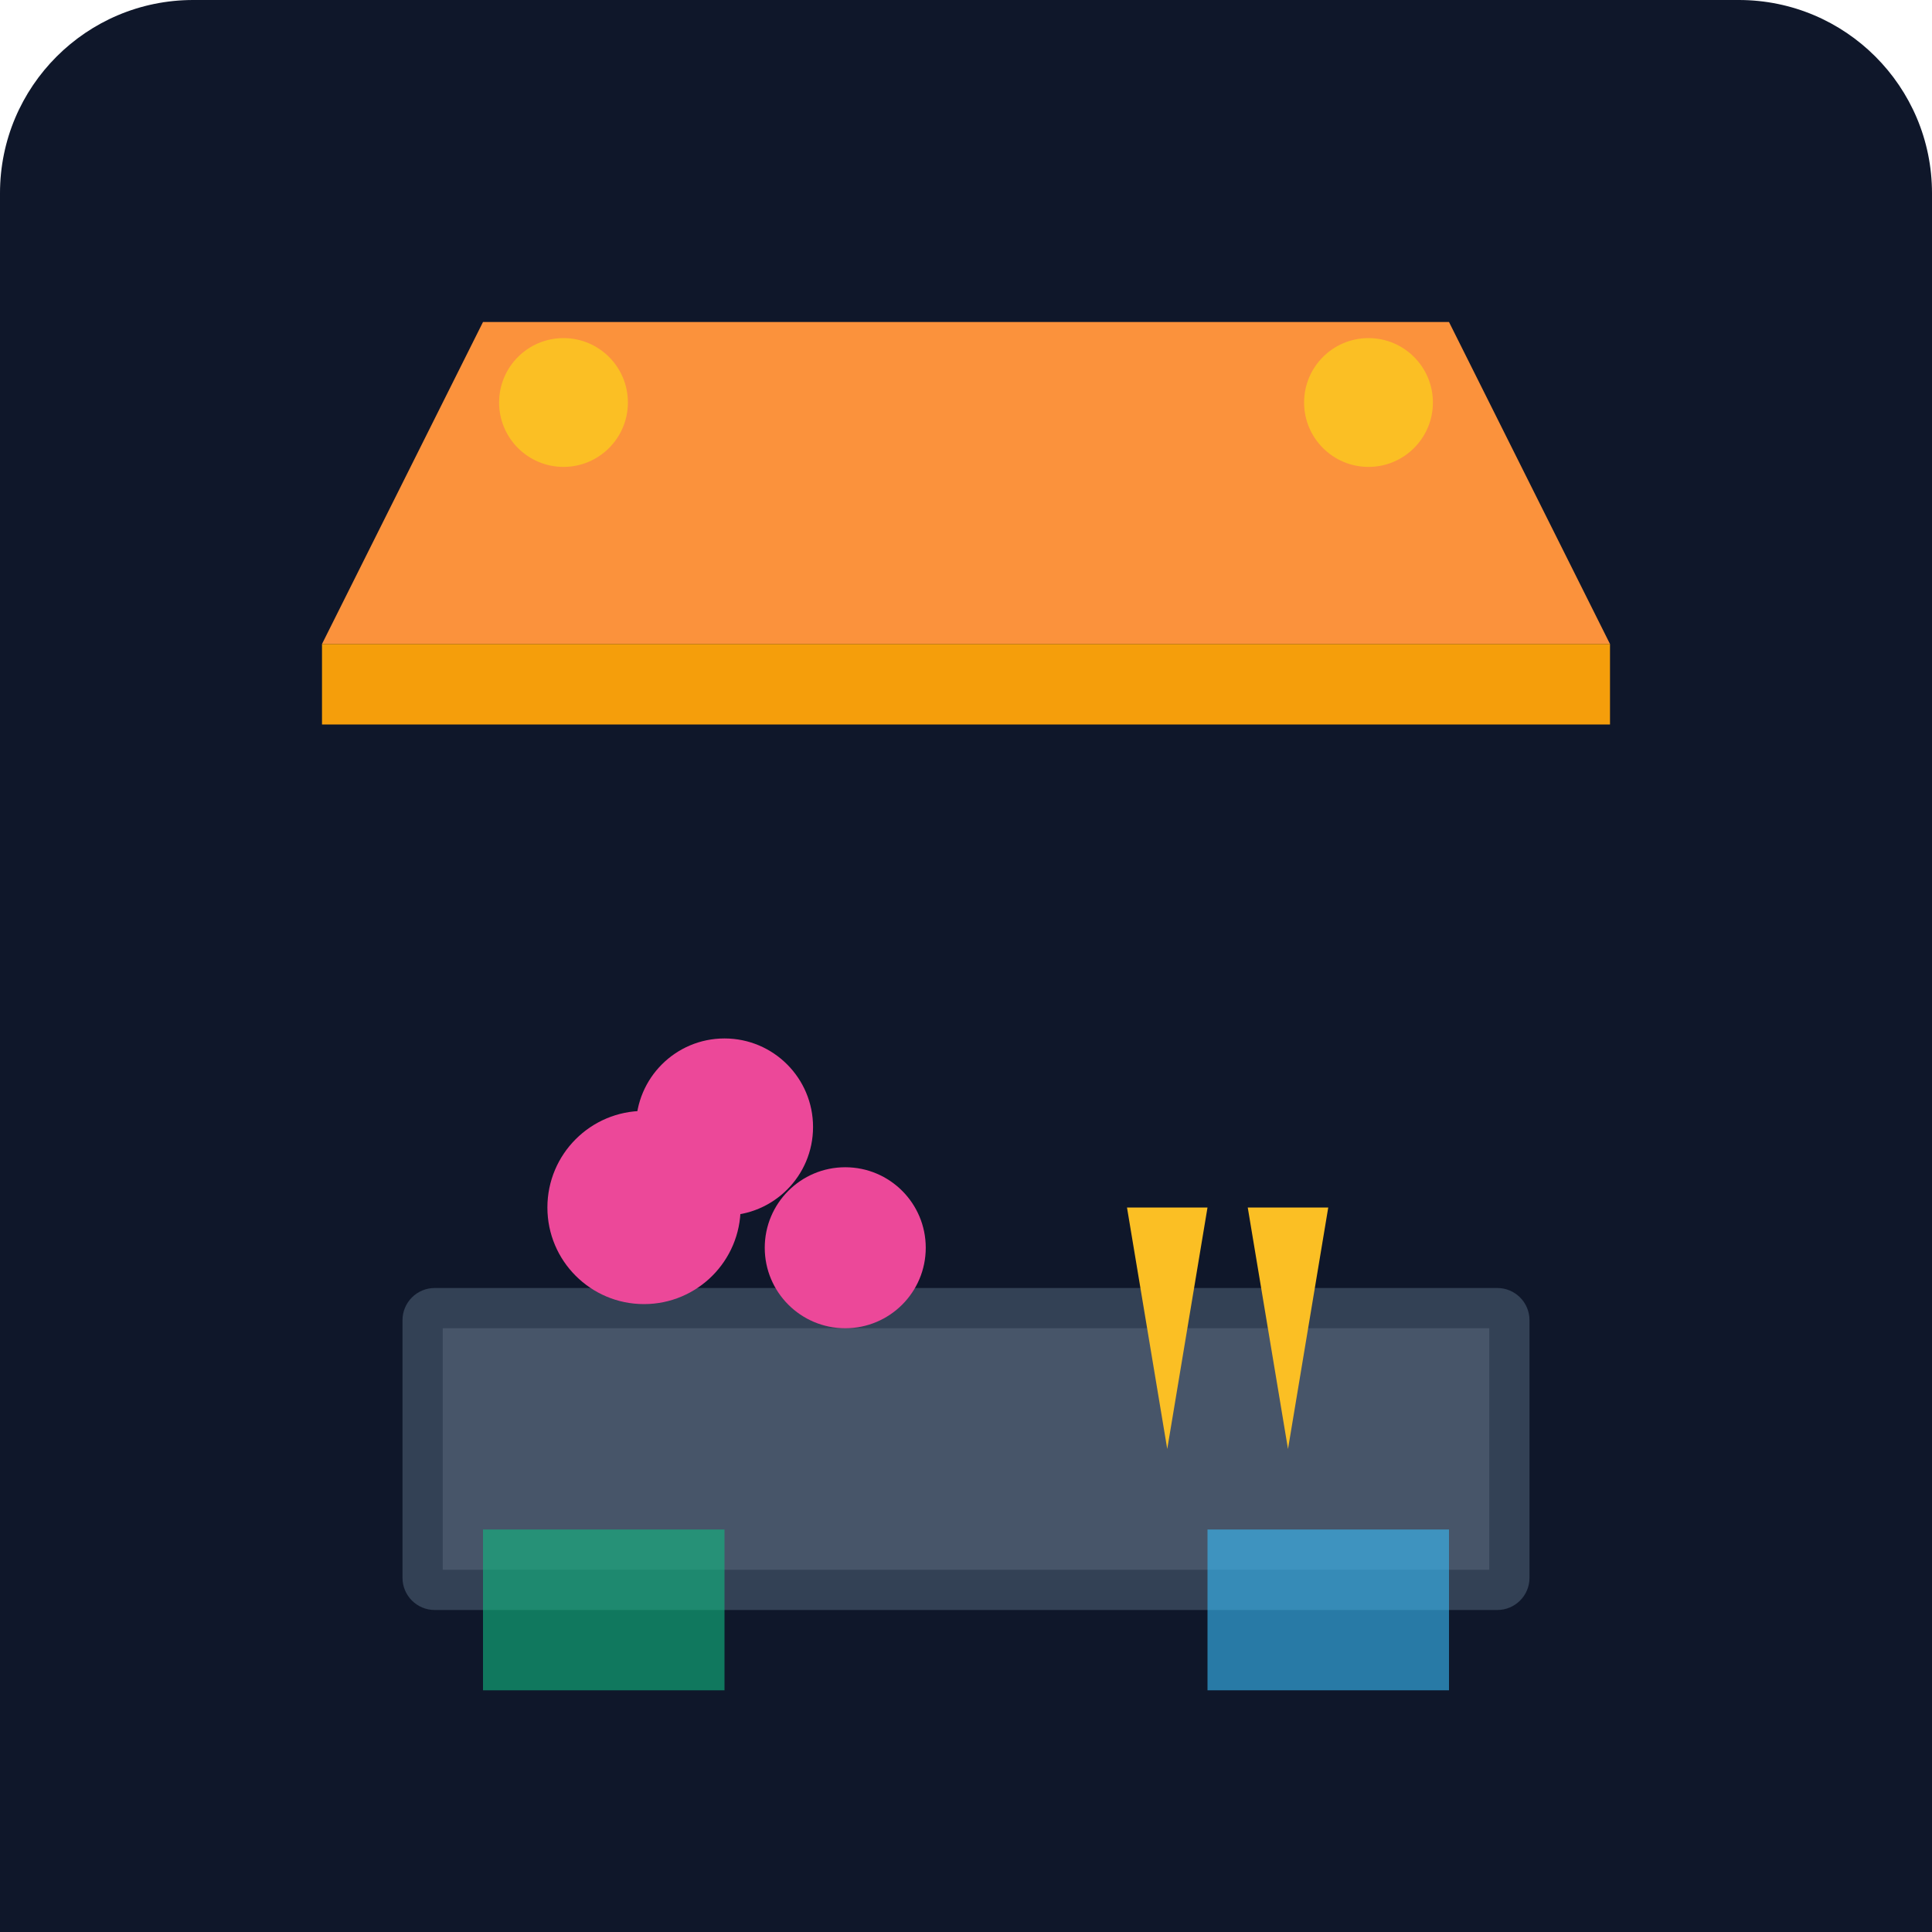
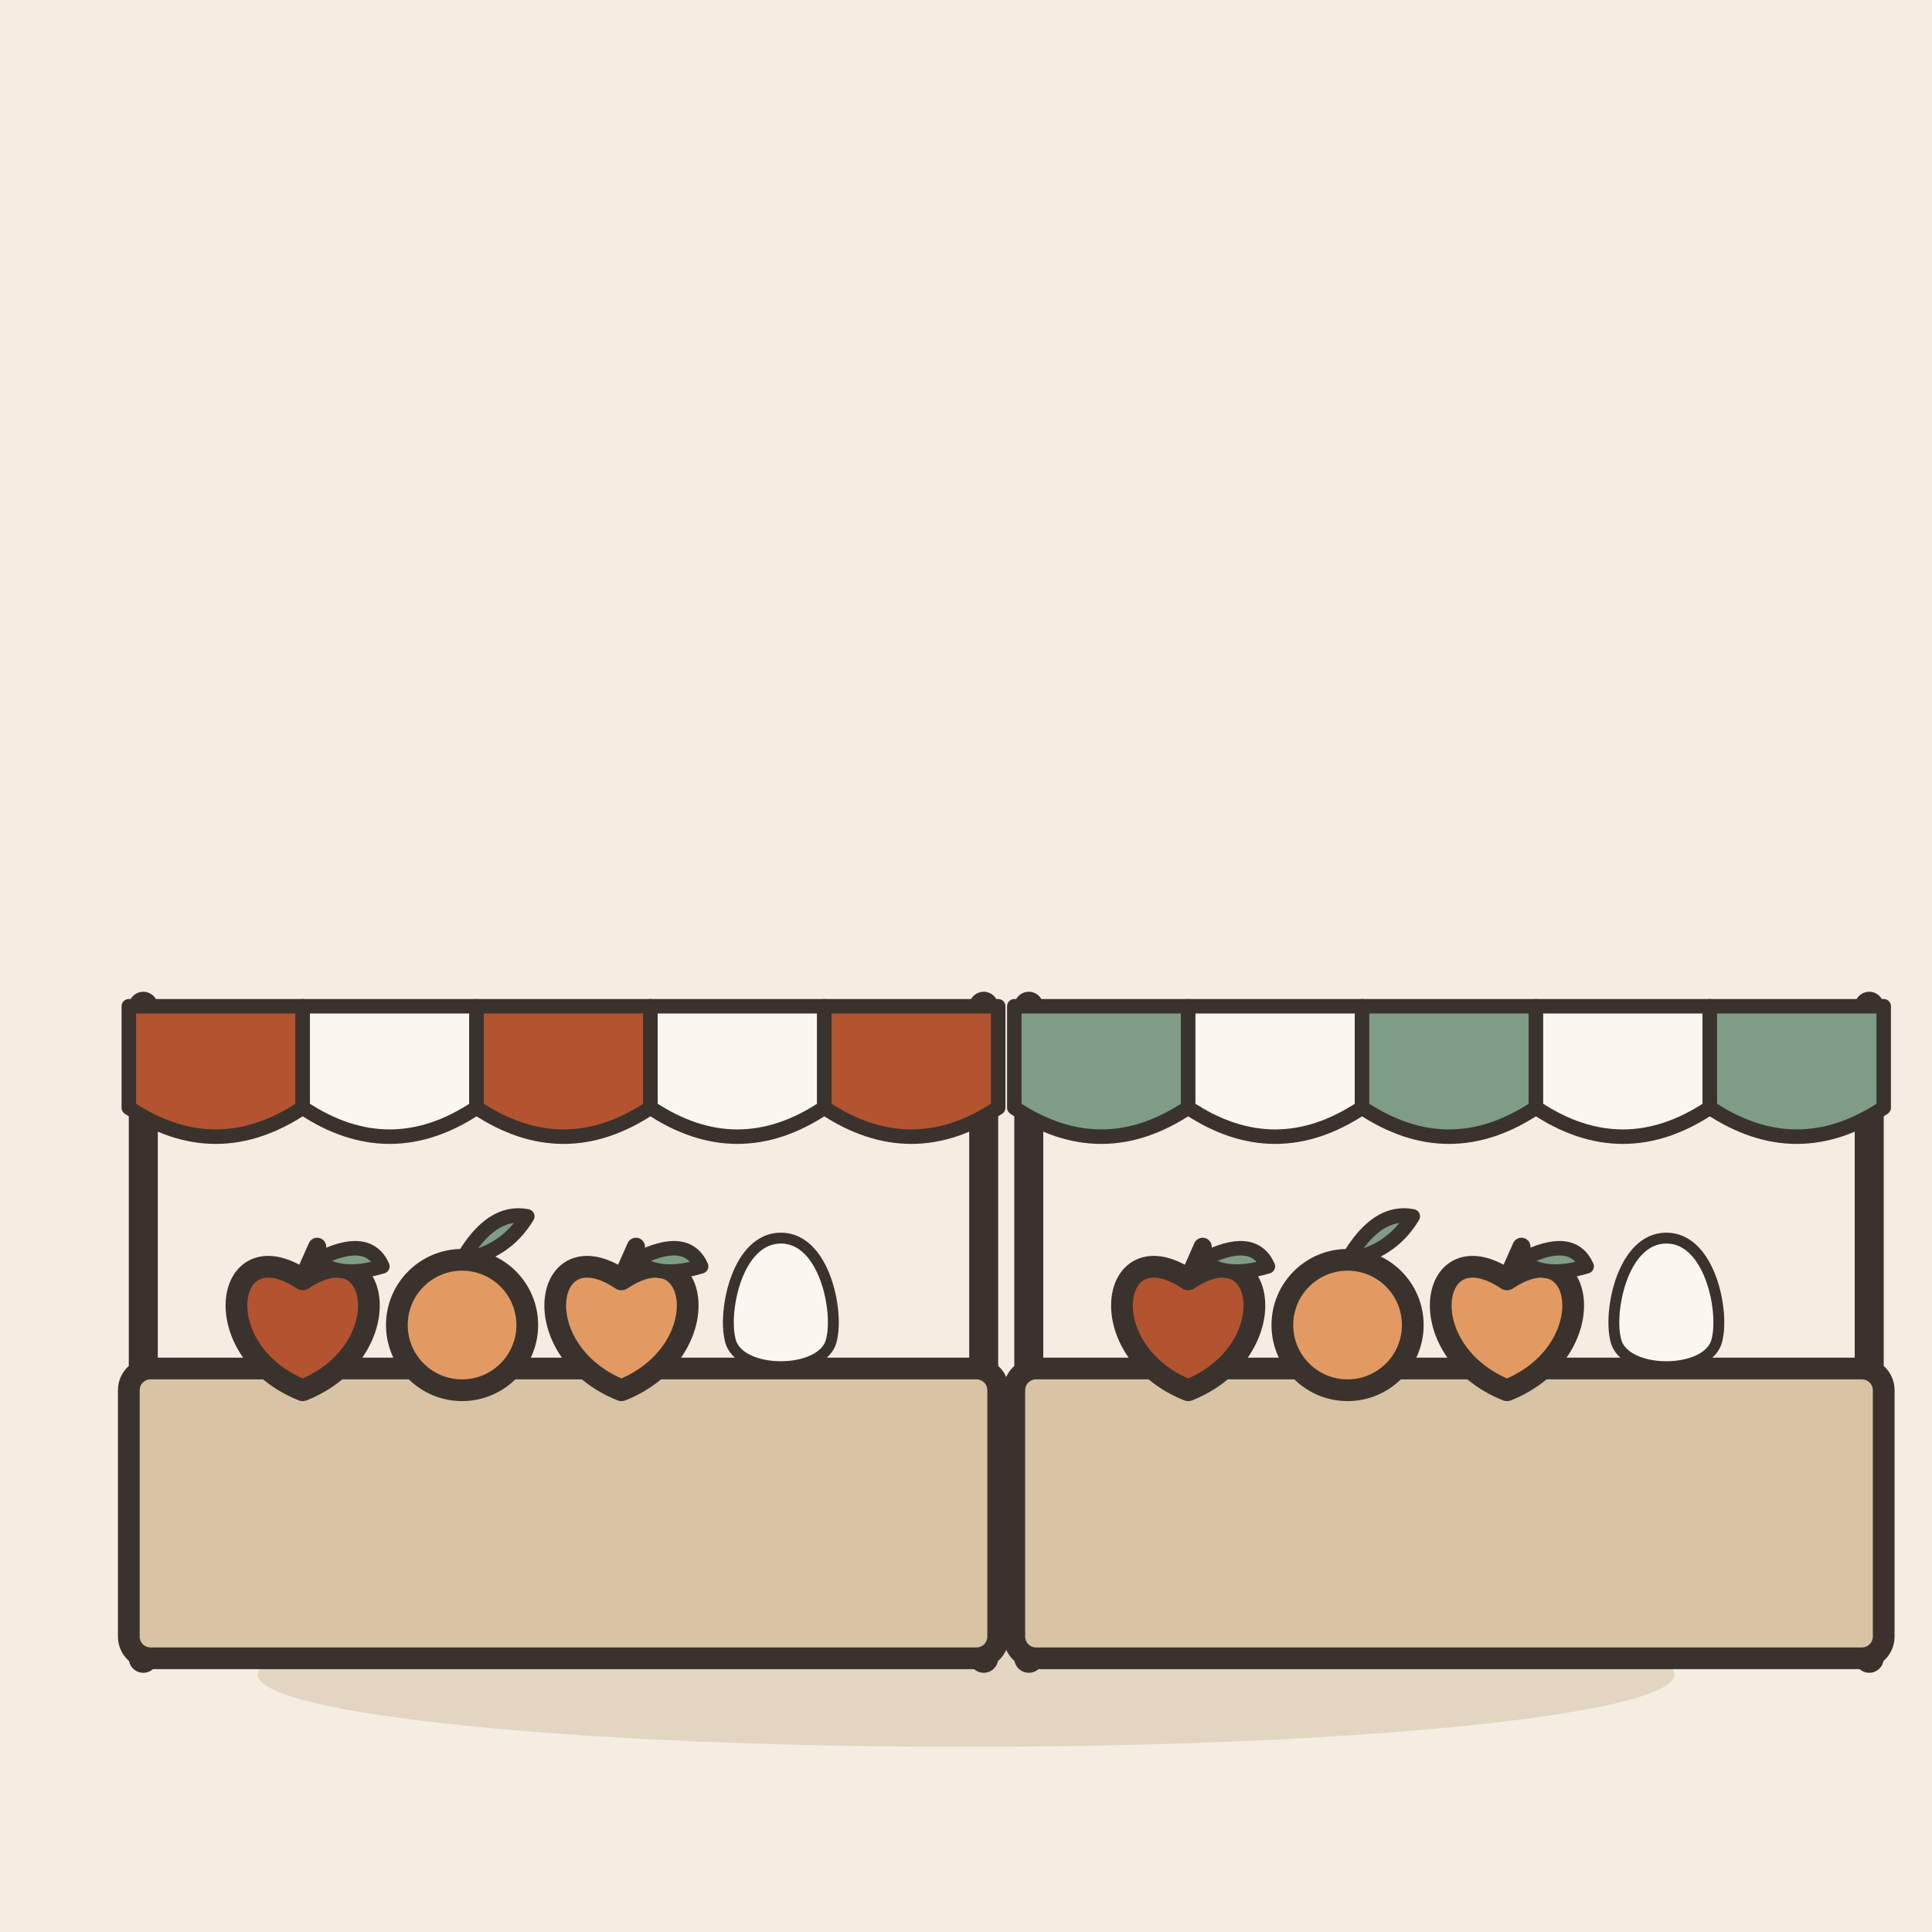
- <svg xmlns="http://www.w3.org/2000/svg" viewBox="0 0 240 240">
-   <defs>
-     <linearGradient id="bgGrad" x1="0" y1="0" x2="0" y2="240">
-       <stop offset="0%" stop-color="#0f172a" />
-       <stop offset="100%" stop-color="#1e293b" />
-     </linearGradient>
-   </defs>
-   <rect width="240" height="240" rx="24" fill="url(#bgGrad)" />
-   <path d="M40 80 L200 80 L180 40 L60 40 Z" fill="#fb923c" />
-   <path d="M40 80 L200 80 L200 90 L40 90 Z" fill="#f59e0b" />
-   <rect x="50" y="160" width="140" height="40" rx="4" fill="#334155" />
-   <rect x="55" y="165" width="130" height="30" fill="#475569" />
-   <circle cx="80" cy="150" r="12" fill="#ec4899" />
-   <circle cx="105" cy="155" r="10" fill="#ec4899" />
-   <circle cx="90" cy="140" r="11" fill="#ec4899" />
-   <path d="M140 150 L150 150 L145 180 Z" fill="#fbbf24" />
-   <path d="M155 150 L165 150 L160 180 Z" fill="#fbbf24" />
-   <circle cx="70" cy="50" r="8" fill="#fbbf24" />
-   <circle cx="170" cy="50" r="8" fill="#fbbf24" />
-   <rect x="60" y="190" width="30" height="20" fill="#10b981" opacity="0.6" />
-   <rect x="150" y="190" width="30" height="20" fill="#38bdf8" opacity="0.6" />
-   <rect x="0" y="210" width="240" height="30" fill="#0f172a" />
+ <svg xmlns="http://www.w3.org/2000/svg" viewBox="0 0 240 240" data-style="editorial">
+   <rect width="240" height="240" fill="#F4EDE2" />
+   <ellipse cx="120" cy="208" rx="88" ry="9" fill="#E3D5C1" />
+   <g transform="translate(70 206) scale(0.9 0.9)">
+     <path d="M-58 -90L-58 0" stroke="#3A332D" stroke-width="4" stroke-linecap="round" fill="none" />
+     <path d="M58 -90L58 0" stroke="#3A332D" stroke-width="4" stroke-linecap="round" fill="none" />
+     <path d="M-60 -90L-36 -90L-36 -76Q-48 -68 -60 -76Z" fill="#B4532F" stroke="#3A332D" stroke-width="2" stroke-linecap="round" stroke-linejoin="round" />
+     <path d="M-36 -90L-12 -90L-12 -76Q-24 -68 -36 -76Z" fill="#FBF6EE" stroke="#3A332D" stroke-width="2" stroke-linecap="round" stroke-linejoin="round" />
+     <path d="M-12 -90L12 -90L12 -76Q0 -68 -12 -76Z" fill="#B4532F" stroke="#3A332D" stroke-width="2" stroke-linecap="round" stroke-linejoin="round" />
+     <path d="M12 -90L36 -90L36 -76Q24 -68 12 -76Z" fill="#FBF6EE" stroke="#3A332D" stroke-width="2" stroke-linecap="round" stroke-linejoin="round" />
+     <path d="M36 -90L60 -90L60 -76Q48 -68 36 -76Z" fill="#B4532F" stroke="#3A332D" stroke-width="2" stroke-linecap="round" stroke-linejoin="round" />
+     <rect x="-60" y="-40" width="120" height="40" rx="3" fill="#D8C3A5" stroke="#3A332D" stroke-width="3" stroke-linecap="round" stroke-linejoin="round" />
+     <g transform="translate(-36 -46)">
+       <path d="M0 -6.3C10.8 -13.5 13.5 3.6 0 9C-13.5 3.6 -10.8 -13.5 0 -6.3Z" fill="#B4532F" stroke="#3A332D" stroke-width="3" stroke-linecap="round" stroke-linejoin="round" />
+       <path d="M0 -6.3L2 -10.8" stroke="#3A332D" stroke-width="2.5" stroke-linecap="round" fill="none" />
+       <path d="M2 -9Q9 -12.6 11 -8.1Q5 -6.3 2 -9Z" fill="#7E9C86" stroke="#3A332D" stroke-width="2" stroke-linecap="round" stroke-linejoin="round" />
+     </g>
+     <g transform="translate(-14 -46)">
+       <circle cx="0" cy="0" r="9" fill="#E39A62" stroke="#3A332D" stroke-width="3" stroke-linecap="round" stroke-linejoin="round" />
+       <path d="M0 -9Q4 -16 9 -15Q6 -10 0 -9" fill="#7E9C86" stroke="#3A332D" stroke-width="2" stroke-linecap="round" stroke-linejoin="round" />
+     </g>
+     <g transform="translate(8 -46)">
+       <path d="M0 -6.3C10.8 -13.5 13.5 3.6 0 9C-13.5 3.6 -10.8 -13.5 0 -6.3Z" fill="#E39A62" stroke="#3A332D" stroke-width="3" stroke-linecap="round" stroke-linejoin="round" />
+       <path d="M0 -6.3L2 -10.8" stroke="#3A332D" stroke-width="2.5" stroke-linecap="round" fill="none" />
+       <path d="M2 -9Q9 -12.6 11 -8.1Q5 -6.3 2 -9Z" fill="#7E9C86" stroke="#3A332D" stroke-width="2" stroke-linecap="round" stroke-linejoin="round" />
+     </g>
+     <g transform="translate(30 -48) scale(0.5 0.5)">
+       <path d="M0 -20C12 -20 16 0 14 8C12 18 -12 18 -14 8C-16 0 -12 -20 0 -20Z" fill="#FBF6EE" stroke="#3A332D" stroke-width="3" stroke-linecap="round" stroke-linejoin="round" />
+     </g>
+   </g>
+   <g transform="translate(180 206) scale(0.9 0.9)">
+     <path d="M-58 -90L-58 0" stroke="#3A332D" stroke-width="4" stroke-linecap="round" fill="none" />
+     <path d="M58 -90L58 0" stroke="#3A332D" stroke-width="4" stroke-linecap="round" fill="none" />
+     <path d="M-60 -90L-36 -90L-36 -76Q-48 -68 -60 -76Z" fill="#7E9C86" stroke="#3A332D" stroke-width="2" stroke-linecap="round" stroke-linejoin="round" />
+     <path d="M-36 -90L-12 -90L-12 -76Q-24 -68 -36 -76Z" fill="#FBF6EE" stroke="#3A332D" stroke-width="2" stroke-linecap="round" stroke-linejoin="round" />
+     <path d="M-12 -90L12 -90L12 -76Q0 -68 -12 -76Z" fill="#7E9C86" stroke="#3A332D" stroke-width="2" stroke-linecap="round" stroke-linejoin="round" />
+     <path d="M12 -90L36 -90L36 -76Q24 -68 12 -76Z" fill="#FBF6EE" stroke="#3A332D" stroke-width="2" stroke-linecap="round" stroke-linejoin="round" />
+     <path d="M36 -90L60 -90L60 -76Q48 -68 36 -76Z" fill="#7E9C86" stroke="#3A332D" stroke-width="2" stroke-linecap="round" stroke-linejoin="round" />
+     <rect x="-60" y="-40" width="120" height="40" rx="3" fill="#D8C3A5" stroke="#3A332D" stroke-width="3" stroke-linecap="round" stroke-linejoin="round" />
+     <g transform="translate(-36 -46)">
+       <path d="M0 -6.3C10.8 -13.5 13.5 3.6 0 9C-13.5 3.6 -10.8 -13.5 0 -6.3Z" fill="#B4532F" stroke="#3A332D" stroke-width="3" stroke-linecap="round" stroke-linejoin="round" />
+       <path d="M0 -6.3L2 -10.8" stroke="#3A332D" stroke-width="2.5" stroke-linecap="round" fill="none" />
+       <path d="M2 -9Q9 -12.6 11 -8.1Q5 -6.3 2 -9Z" fill="#7E9C86" stroke="#3A332D" stroke-width="2" stroke-linecap="round" stroke-linejoin="round" />
+     </g>
+     <g transform="translate(-14 -46)">
+       <circle cx="0" cy="0" r="9" fill="#E39A62" stroke="#3A332D" stroke-width="3" stroke-linecap="round" stroke-linejoin="round" />
+       <path d="M0 -9Q4 -16 9 -15Q6 -10 0 -9" fill="#7E9C86" stroke="#3A332D" stroke-width="2" stroke-linecap="round" stroke-linejoin="round" />
+     </g>
+     <g transform="translate(8 -46)">
+       <path d="M0 -6.3C10.8 -13.5 13.5 3.6 0 9C-13.5 3.6 -10.8 -13.5 0 -6.3Z" fill="#E39A62" stroke="#3A332D" stroke-width="3" stroke-linecap="round" stroke-linejoin="round" />
+       <path d="M0 -6.3L2 -10.8" stroke="#3A332D" stroke-width="2.5" stroke-linecap="round" fill="none" />
+       <path d="M2 -9Q9 -12.6 11 -8.1Q5 -6.3 2 -9Z" fill="#7E9C86" stroke="#3A332D" stroke-width="2" stroke-linecap="round" stroke-linejoin="round" />
+     </g>
+     <g transform="translate(30 -48) scale(0.5 0.5)">
+       <path d="M0 -20C12 -20 16 0 14 8C12 18 -12 18 -14 8C-16 0 -12 -20 0 -20Z" fill="#FBF6EE" stroke="#3A332D" stroke-width="3" stroke-linecap="round" stroke-linejoin="round" />
+     </g>
+   </g>
</svg>
